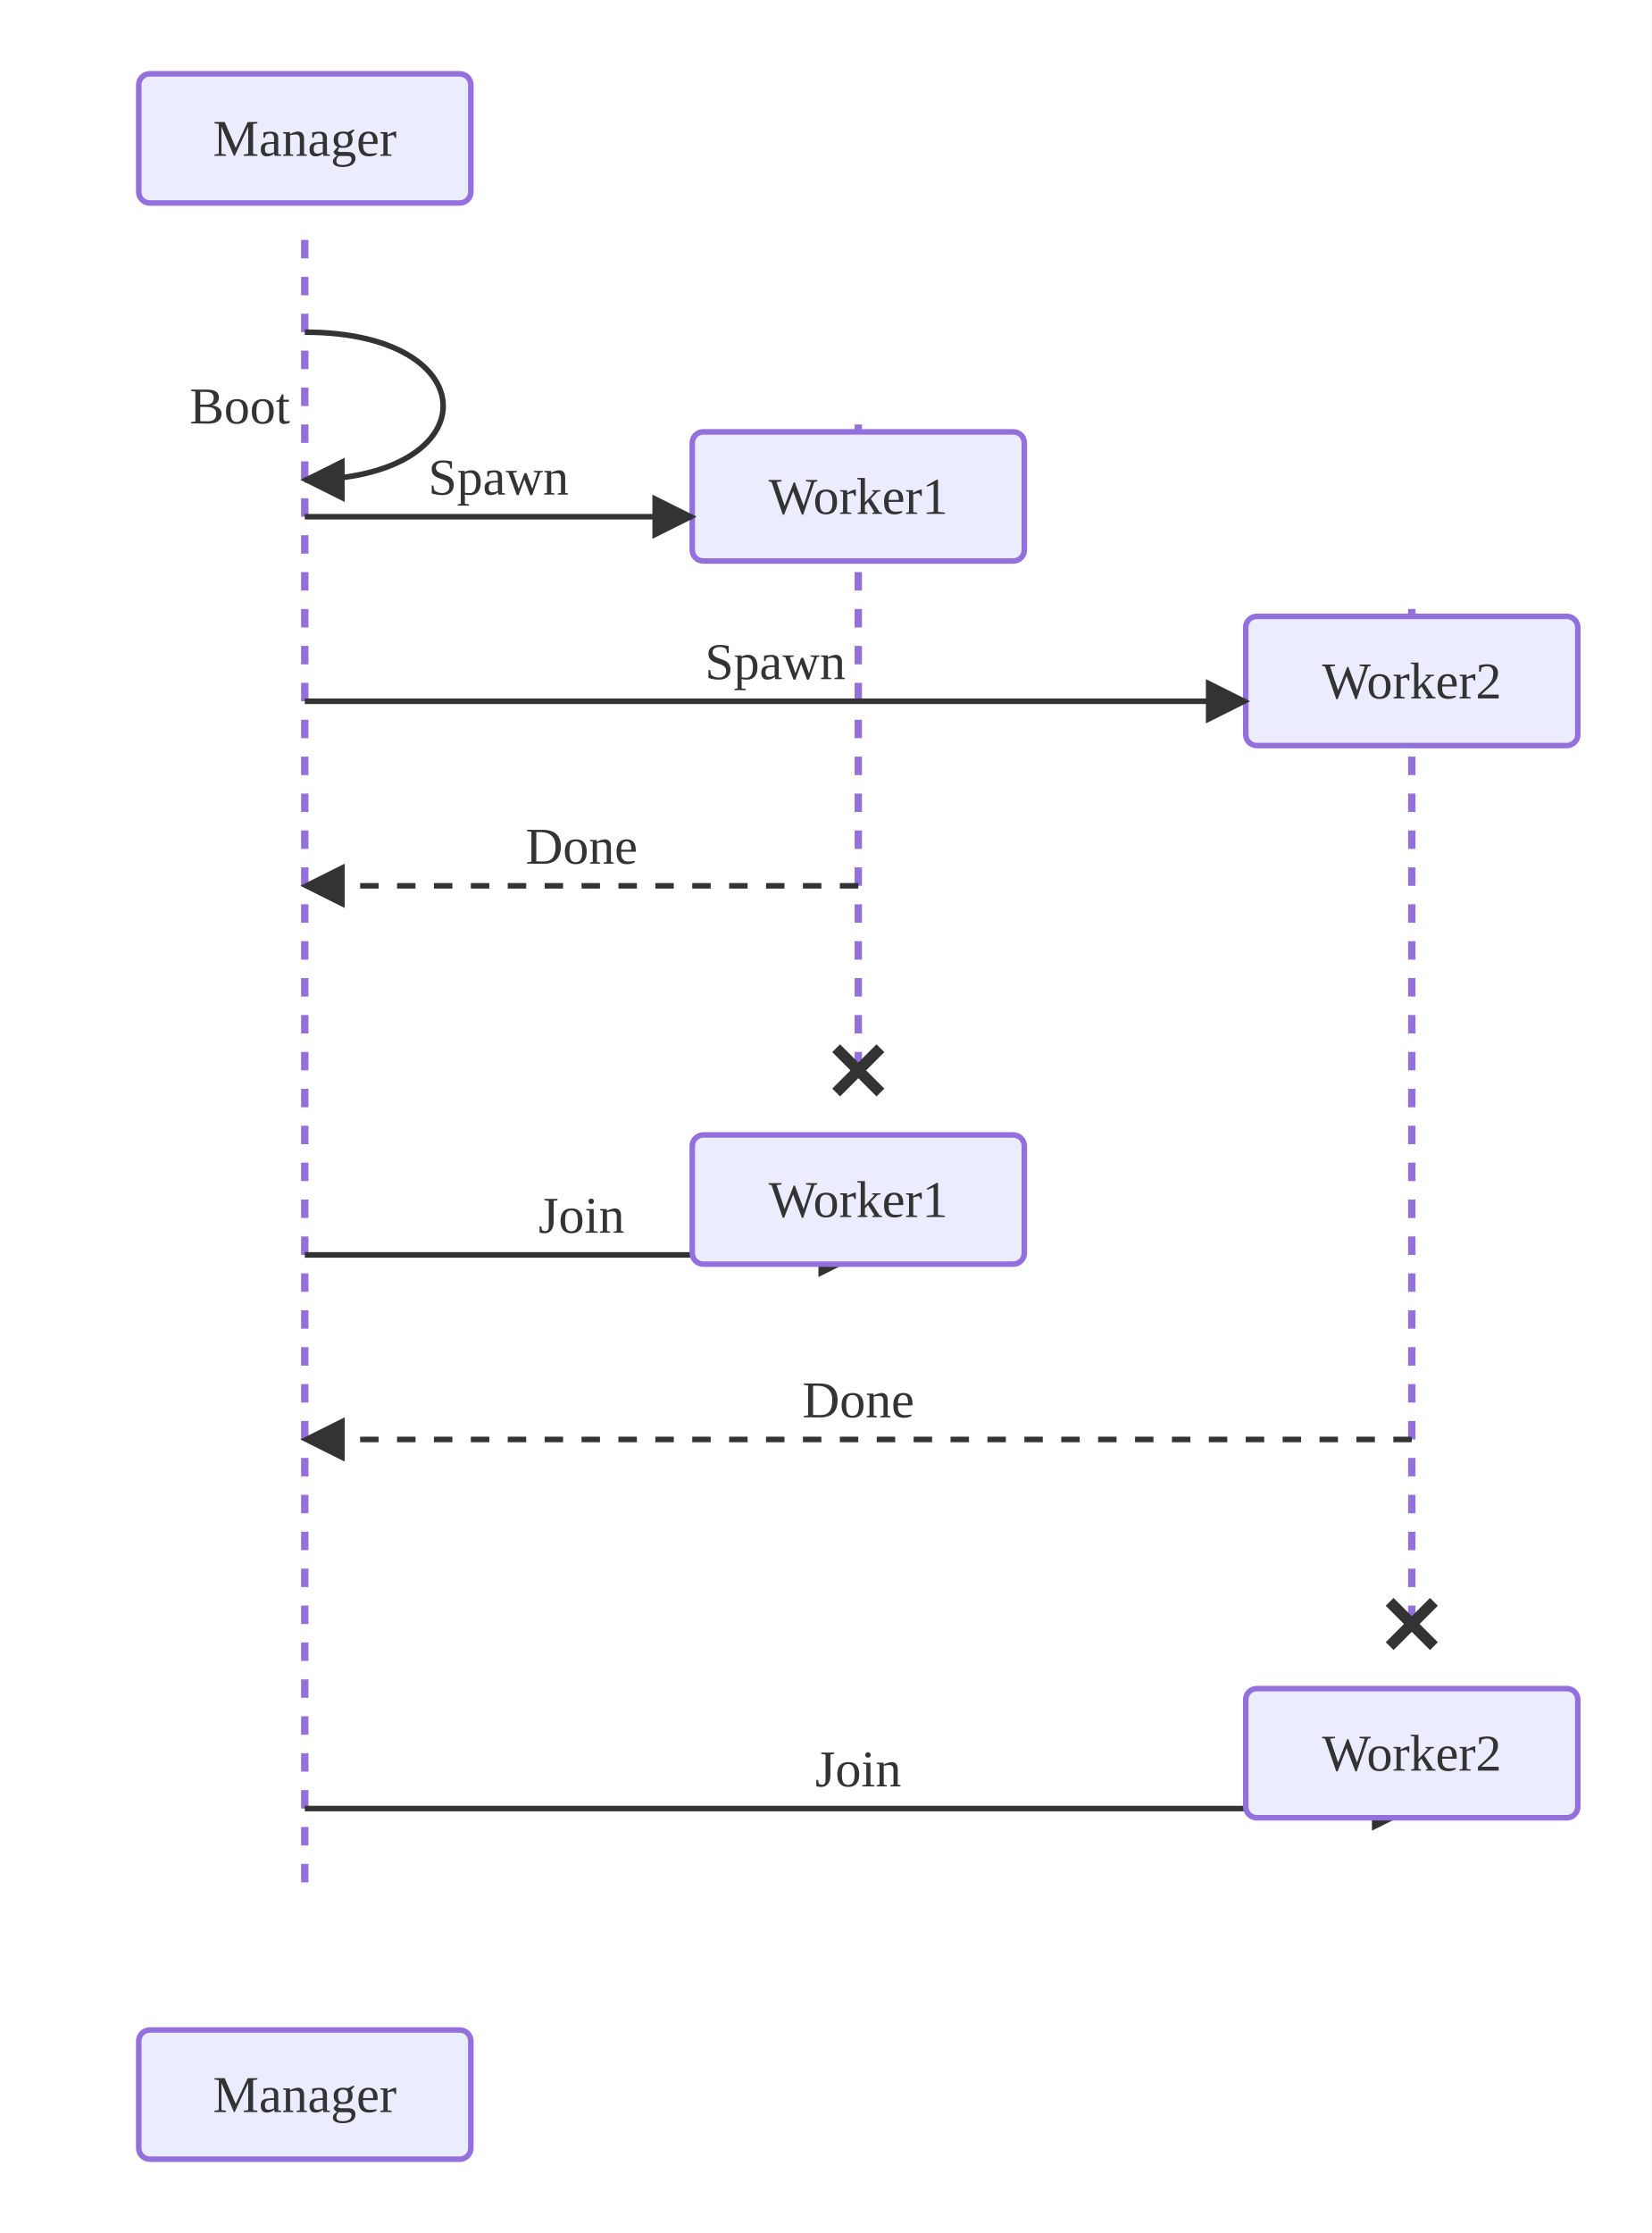
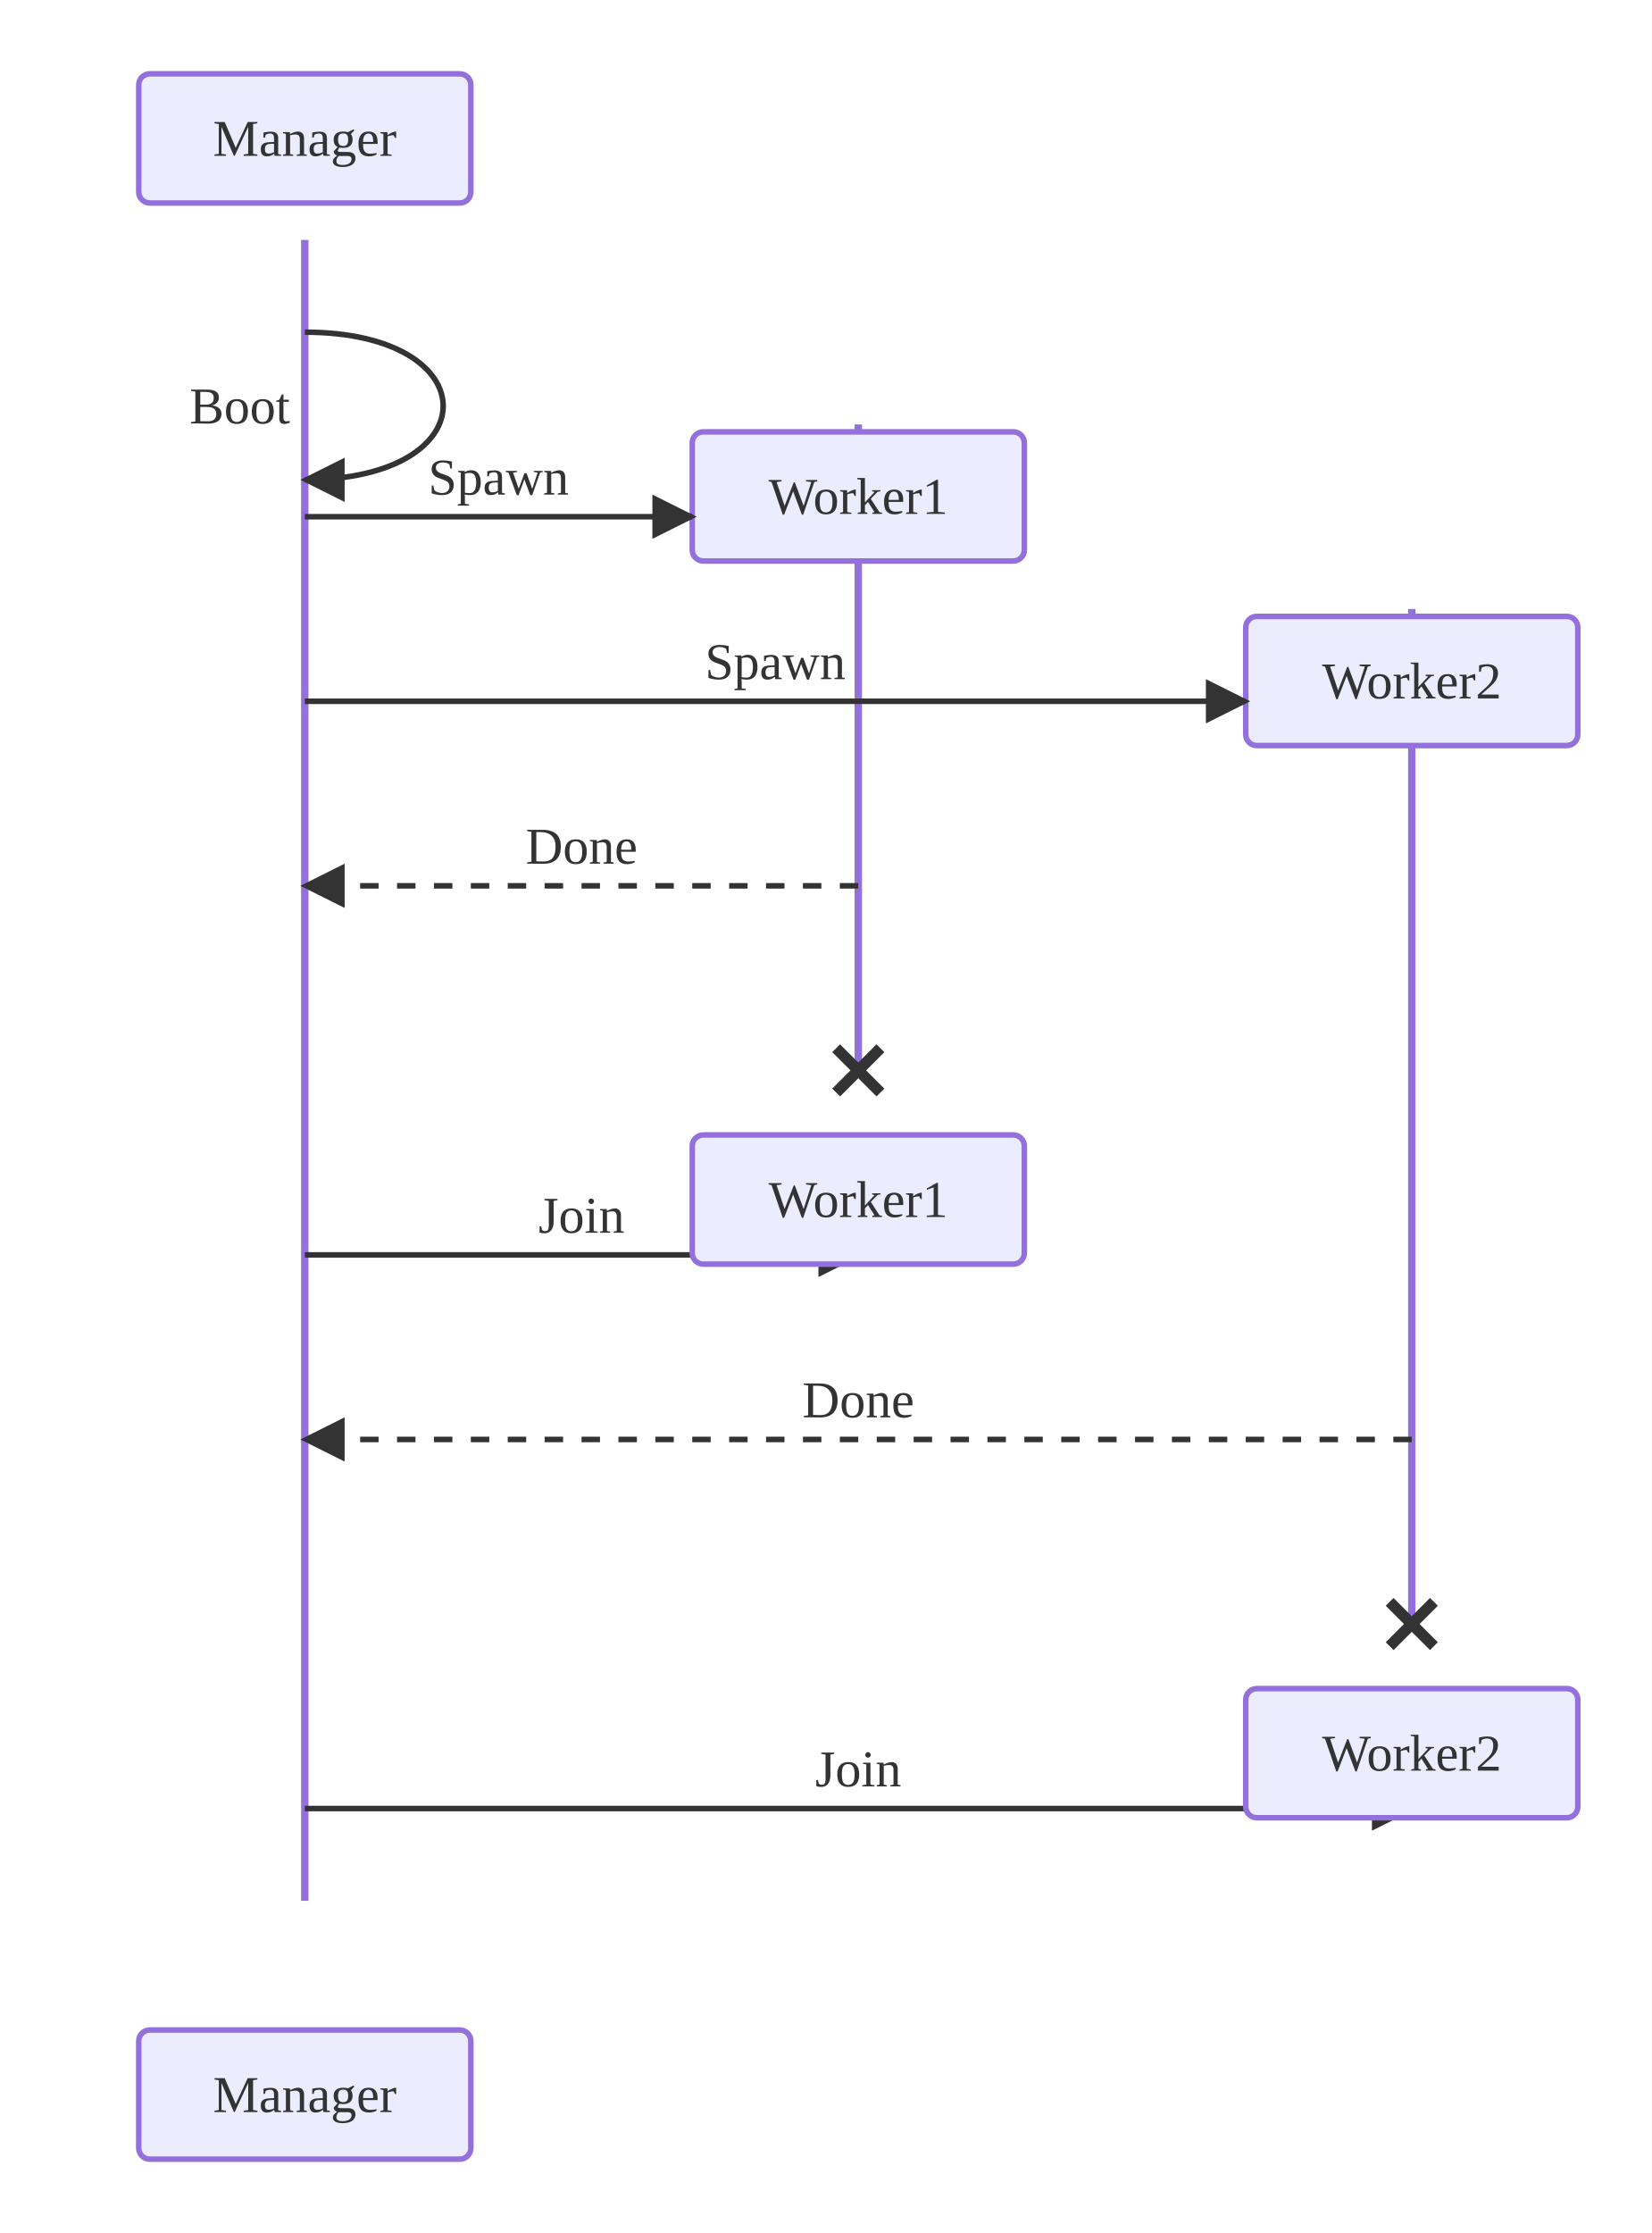
<svg xmlns="http://www.w3.org/2000/svg" viewBox="0 0 447.60 605.00">
  <defs>
    <marker id="seq-arrow-solid" viewBox="0 0 10 10" refX="9.00" refY="5.00" markerWidth="8.00" markerHeight="8.00" orient="auto">
      <polygon points="0,0 10,5 0,10" style="fill:#333" />
    </marker>
    <marker id="seq-arrow-dashed" viewBox="0 0 10 10" refX="9.00" refY="5.00" markerWidth="8.00" markerHeight="8.00" orient="auto">
      <polygon points="0,0 10,5 0,10" style="fill:#333" />
    </marker>
    <marker id="seq-arrow-solid-cross" viewBox="0 0 10 10" refX="5.00" refY="5.00" markerWidth="10.00" markerHeight="10.00" orient="auto">
      <path d="M2,2 L8,8 M2,8 L8,2" style="stroke:#333;stroke-width:1.5;fill:none" />
    </marker>
    <marker id="seq-arrow-dashed-cross" viewBox="0 0 10 10" refX="5.00" refY="5.00" markerWidth="10.00" markerHeight="10.00" orient="auto">
      <path d="M2,2 L8,8 M2,8 L8,2" style="stroke:#333;stroke-width:1.5;fill:none" />
    </marker>
    <marker id="seq-arrow-solid-open" viewBox="0 0 10 10" refX="10.00" refY="5.00" markerWidth="8.00" markerHeight="8.00" orient="auto">
      <polyline points="0,1 10,5 0,9" style="stroke:#333;stroke-width:1.5;fill:none" />
    </marker>
    <marker id="seq-arrow-dashed-open" viewBox="0 0 10 10" refX="10.00" refY="5.00" markerWidth="8.00" markerHeight="8.00" orient="auto">
      <polyline points="0,1 10,5 0,9" style="stroke:#333;stroke-width:1.5;fill:none" />
    </marker>
  </defs>
  <rect x="0.00" y="0.00" width="447.60" height="605.00" style="fill:white;stroke:none" />
-   <line x1="82.60" y1="65.00" x2="82.60" y2="515.00" style="stroke:#9370DB;stroke-width:2.0;stroke-dasharray:5,5" />
-   <line x1="232.60" y1="115.00" x2="232.60" y2="290.00" style="stroke:#9370DB;stroke-width:2.0;stroke-dasharray:5,5" />
-   <line x1="382.60" y1="165.00" x2="382.60" y2="440.00" style="stroke:#9370DB;stroke-width:2.0;stroke-dasharray:5,5" />
+   <line x1="82.60" y1="65.00" x2="82.60" y2="515.00" style="stroke:#9370DB;stroke-width:2.0" />
+   <line x1="232.60" y1="115.00" x2="232.60" y2="290.00" style="stroke:#9370DB;stroke-width:2.0" />
+   <line x1="382.60" y1="165.00" x2="382.60" y2="440.00" style="stroke:#9370DB;stroke-width:2.0" />
  <path d="M82.60,90.00 C132.60,90.00 132.60,130.00 82.60,130.00" style="stroke:#333;stroke-width:1.5;fill:none" marker-end="url(#seq-arrow-solid)" />
  <text x="78.60" y="110.00" text-anchor="end" dominant-baseline="central" style="fill:#333;font-size:14px">Boot</text>
  <rect x="187.60" y="117.00" width="90.00" height="35.00" rx="3.00" ry="3.00" style="fill:#ECECFF;stroke:#9370DB;stroke-width:1.5" />
  <text x="232.60" y="134.50" text-anchor="middle" dominant-baseline="central" style="fill:#333;font-size:14px">Worker1</text>
  <line x1="82.60" y1="140.00" x2="187.60" y2="140.00" style="stroke:#333;stroke-width:1.5;fill:none" marker-end="url(#seq-arrow-solid)" />
  <text x="135.10" y="134.00" text-anchor="middle" dominant-baseline="auto" style="fill:#333;font-size:14px">Spawn</text>
  <rect x="337.60" y="167.00" width="90.00" height="35.00" rx="3.00" ry="3.00" style="fill:#ECECFF;stroke:#9370DB;stroke-width:1.5" />
  <text x="382.60" y="184.50" text-anchor="middle" dominant-baseline="central" style="fill:#333;font-size:14px">Worker2</text>
  <line x1="82.60" y1="190.00" x2="337.60" y2="190.00" style="stroke:#333;stroke-width:1.5;fill:none" marker-end="url(#seq-arrow-solid)" />
  <text x="210.10" y="184.00" text-anchor="middle" dominant-baseline="auto" style="fill:#333;font-size:14px">Spawn</text>
  <line x1="232.60" y1="240.00" x2="82.60" y2="240.00" style="stroke:#333;stroke-width:1.5;fill:none;stroke-dasharray:5,5" marker-end="url(#seq-arrow-dashed)" />
  <text x="157.60" y="234.00" text-anchor="middle" dominant-baseline="auto" style="fill:#333;font-size:14px">Done</text>
  <line x1="226.60" y1="284.00" x2="238.60" y2="296.00" style="stroke:#333;stroke-width:3.0" />
  <line x1="226.60" y1="296.00" x2="238.60" y2="284.00" style="stroke:#333;stroke-width:3.0" />
  <line x1="82.60" y1="340.00" x2="232.60" y2="340.00" style="stroke:#333;stroke-width:1.5;fill:none" marker-end="url(#seq-arrow-solid)" />
  <text x="157.60" y="334.00" text-anchor="middle" dominant-baseline="auto" style="fill:#333;font-size:14px">Join</text>
  <line x1="382.60" y1="390.00" x2="82.60" y2="390.00" style="stroke:#333;stroke-width:1.5;fill:none;stroke-dasharray:5,5" marker-end="url(#seq-arrow-dashed)" />
  <text x="232.60" y="384.00" text-anchor="middle" dominant-baseline="auto" style="fill:#333;font-size:14px">Done</text>
  <line x1="376.60" y1="434.00" x2="388.60" y2="446.00" style="stroke:#333;stroke-width:3.0" />
  <line x1="376.60" y1="446.00" x2="388.60" y2="434.00" style="stroke:#333;stroke-width:3.0" />
  <line x1="82.60" y1="490.00" x2="382.60" y2="490.00" style="stroke:#333;stroke-width:1.5;fill:none" marker-end="url(#seq-arrow-solid)" />
  <text x="232.60" y="484.00" text-anchor="middle" dominant-baseline="auto" style="fill:#333;font-size:14px">Join</text>
  <rect x="37.60" y="20.00" width="90.00" height="35.00" rx="3.00" ry="3.00" style="fill:#ECECFF;stroke:#9370DB;stroke-width:1.5" />
  <text x="82.60" y="37.50" text-anchor="middle" dominant-baseline="central" style="fill:#333;font-size:14px">Manager</text>
  <rect x="37.60" y="550.00" width="90.00" height="35.00" rx="3.00" ry="3.00" style="fill:#ECECFF;stroke:#9370DB;stroke-width:1.5" />
  <text x="82.60" y="567.50" text-anchor="middle" dominant-baseline="central" style="fill:#333;font-size:14px">Manager</text>
  <rect x="187.60" y="307.50" width="90.00" height="35.00" rx="3.00" ry="3.00" style="fill:#ECECFF;stroke:#9370DB;stroke-width:1.5" />
  <text x="232.60" y="325.00" text-anchor="middle" dominant-baseline="central" style="fill:#333;font-size:14px">Worker1</text>
  <rect x="337.60" y="457.50" width="90.00" height="35.00" rx="3.00" ry="3.00" style="fill:#ECECFF;stroke:#9370DB;stroke-width:1.5" />
  <text x="382.60" y="475.00" text-anchor="middle" dominant-baseline="central" style="fill:#333;font-size:14px">Worker2</text>
</svg>
